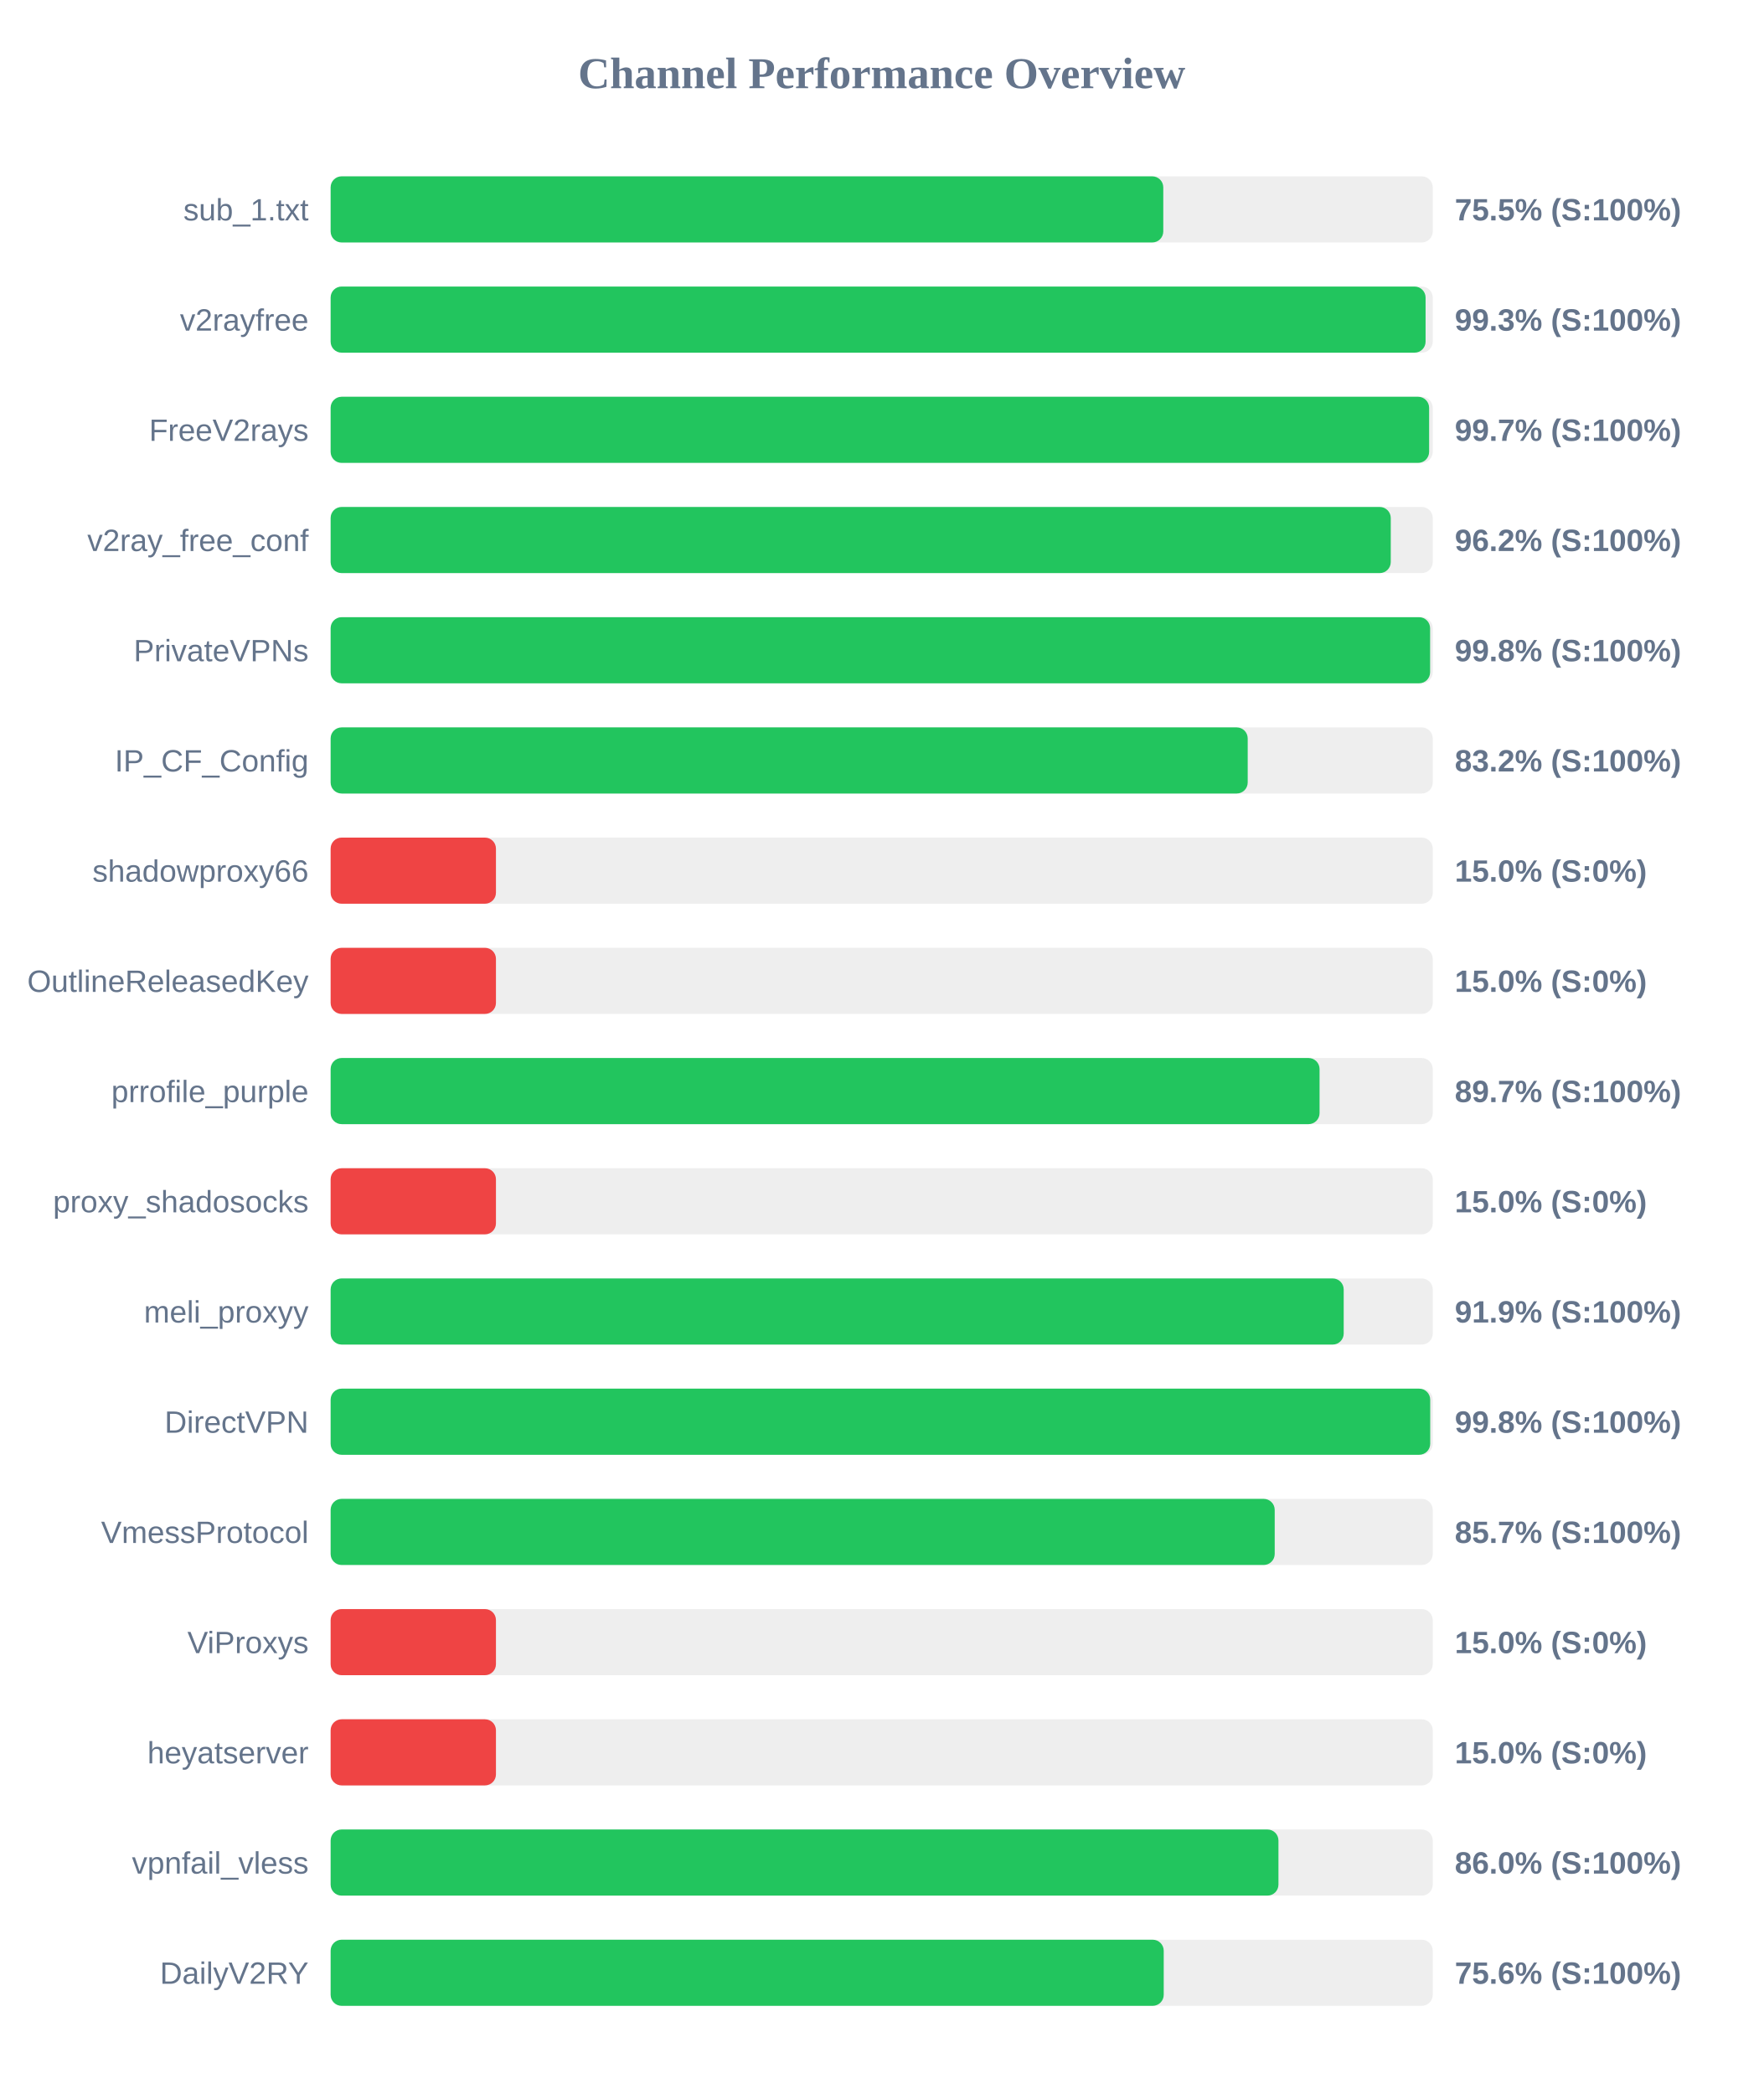
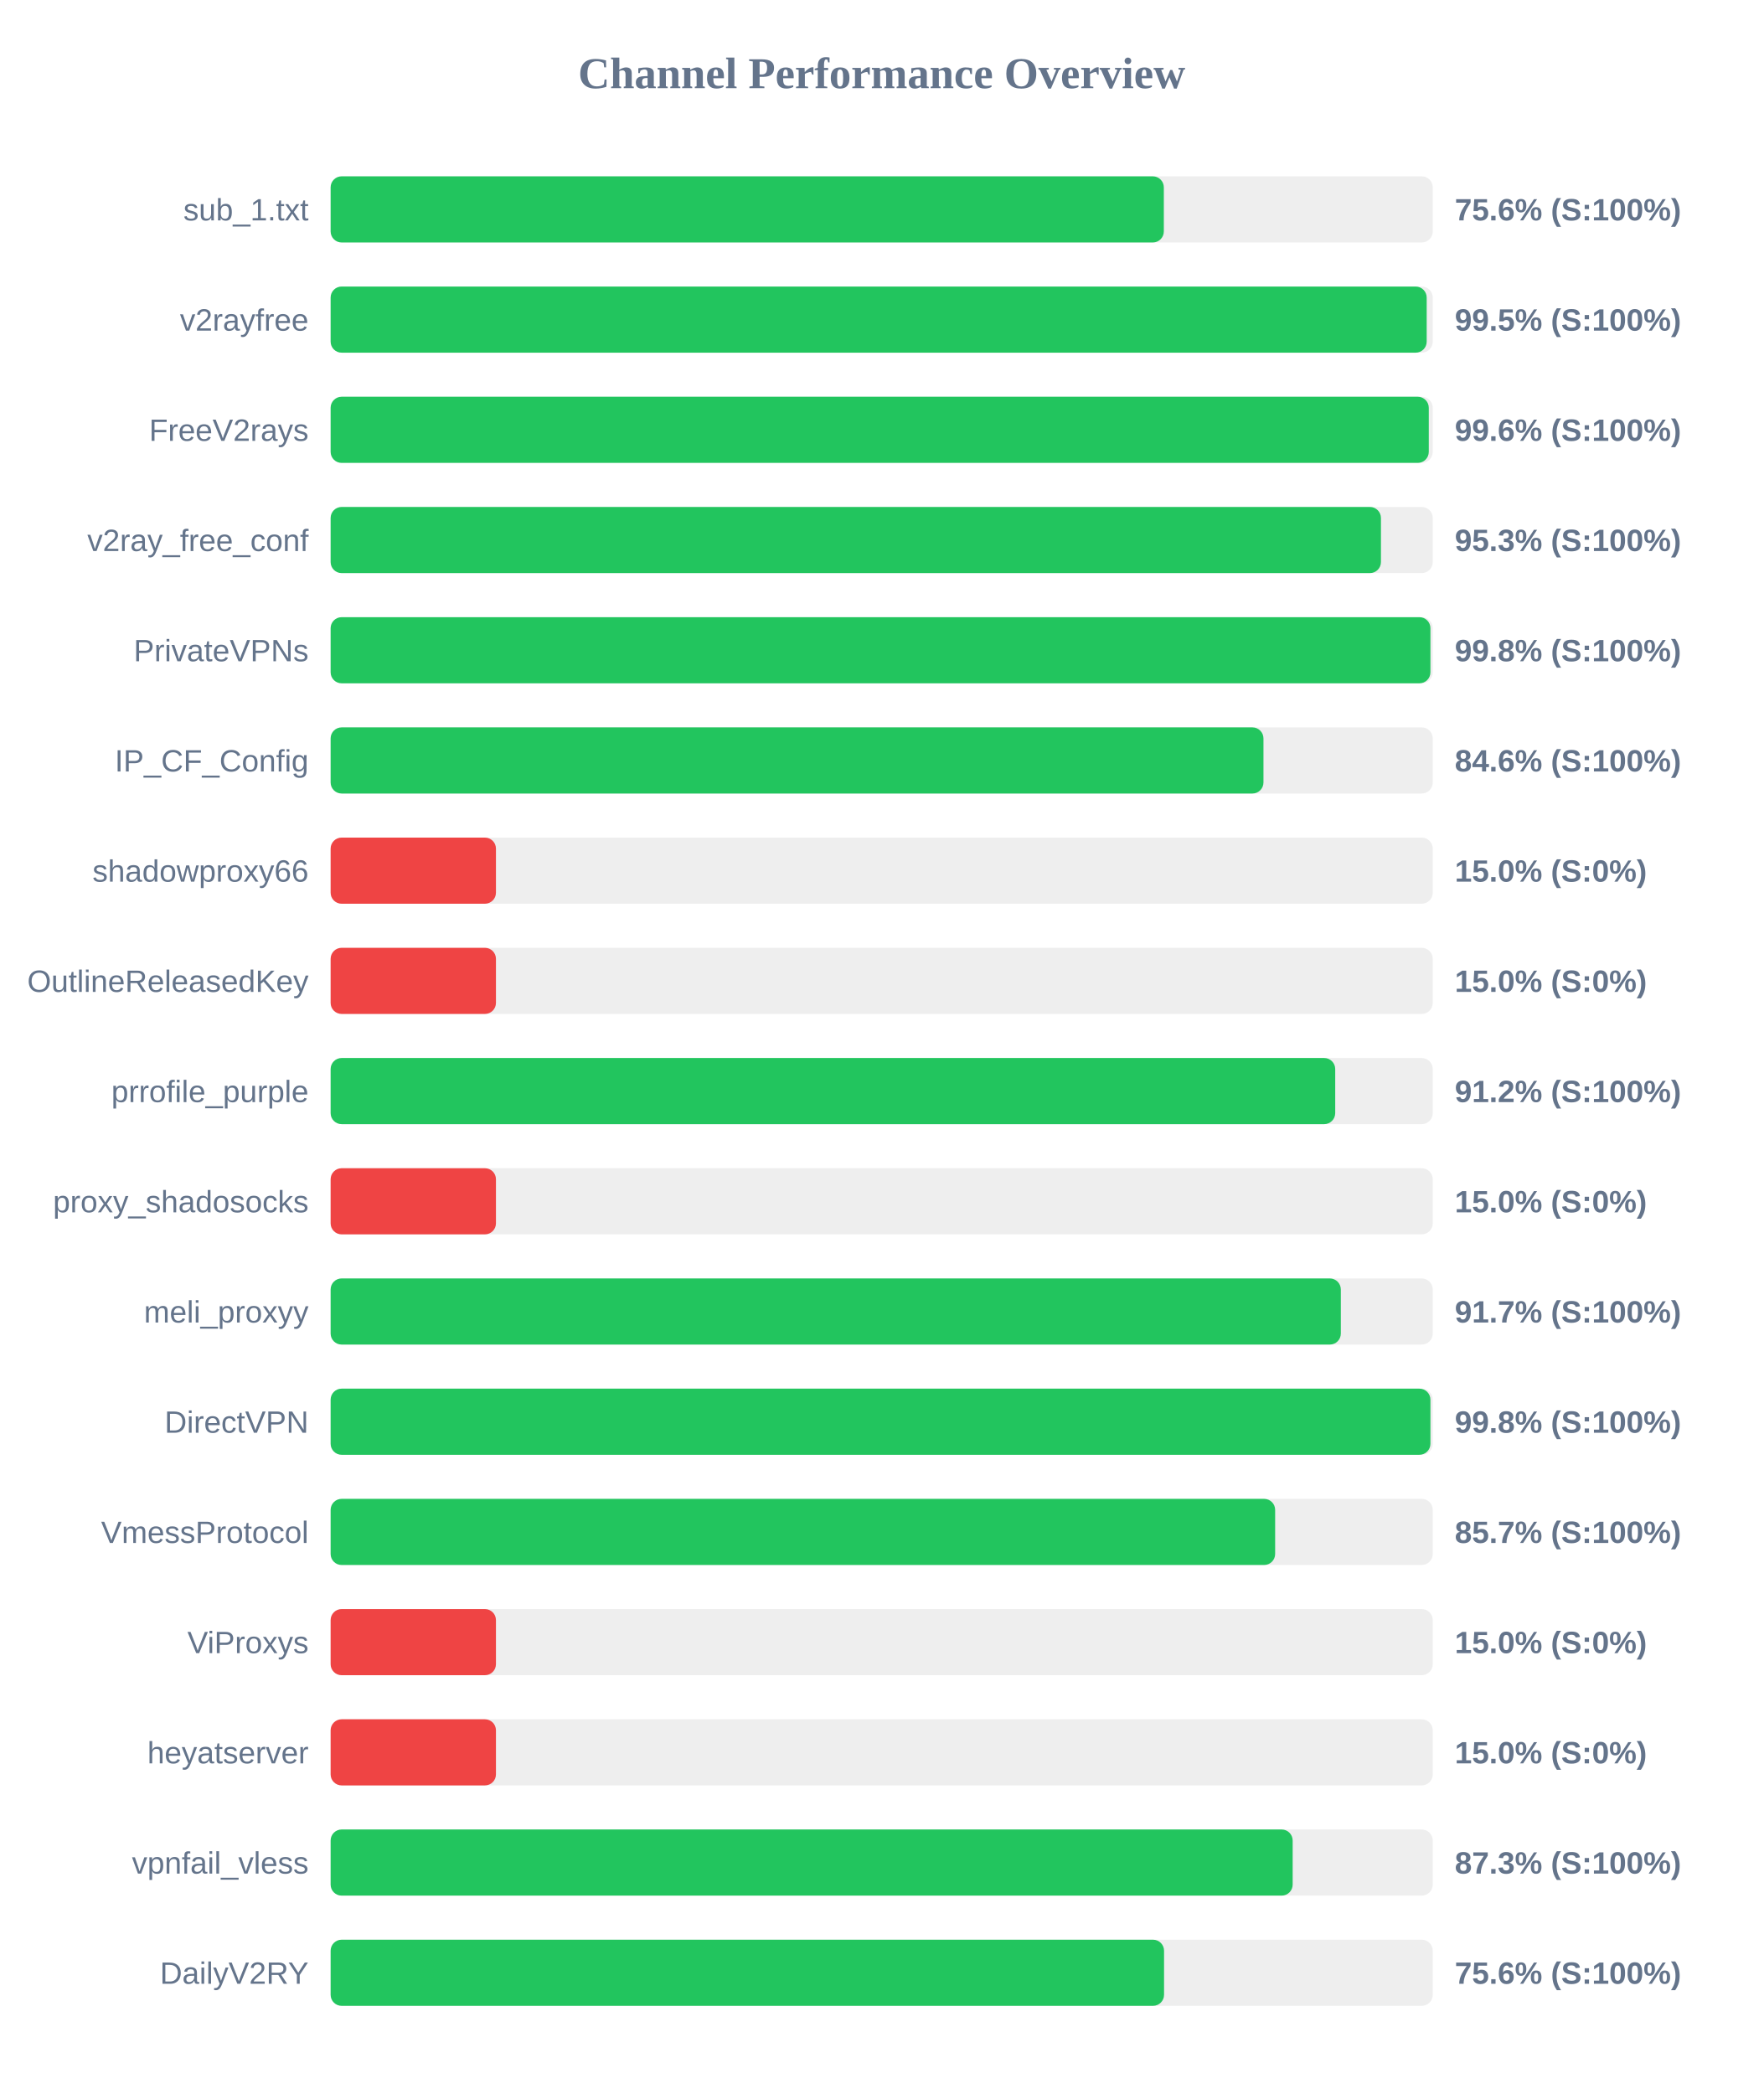
<svg xmlns="http://www.w3.org/2000/svg" width="800" height="950" version="1.1">
  <style>
        .row { font: 14px Arial; fill: #64748b; }
        .score { font: bold 14px Arial; fill: #64748b; }
    </style>
  <text x="400" y="40" text-anchor="middle" font-size="20px" font-weight="bold" fill="#64748b">Channel Performance Overview</text>
  <rect x="150" y="80" width="500" height="30" fill="#eee" rx="5" />
-   <rect x="150" y="80" width="377.75" height="30" fill="#22c55e" rx="5" />
+   <rect x="150" y="80" width="378.0" height="30" fill="#22c55e" rx="5" />
  <text x="140" y="100" text-anchor="end" class="row">sub_1.txt</text>
-   <text x="660" y="100" text-anchor="start" class="score">75.5% (S:100%)</text>
+   <text x="660" y="100" text-anchor="start" class="score">75.6% (S:100%)</text>
  <rect x="150" y="130" width="500" height="30" fill="#eee" rx="5" />
-   <rect x="150" y="130" width="496.75" height="30" fill="#22c55e" rx="5" />
+   <rect x="150" y="130" width="497.25" height="30" fill="#22c55e" rx="5" />
  <text x="140" y="150" text-anchor="end" class="row">v2rayfree</text>
-   <text x="660" y="150" text-anchor="start" class="score">99.3% (S:100%)</text>
+   <text x="660" y="150" text-anchor="start" class="score">99.5% (S:100%)</text>
  <rect x="150" y="180" width="500" height="30" fill="#eee" rx="5" />
-   <rect x="150" y="180" width="498.35" height="30" fill="#22c55e" rx="5" />
+   <rect x="150" y="180" width="498.2" height="30" fill="#22c55e" rx="5" />
  <text x="140" y="200" text-anchor="end" class="row">FreeV2rays</text>
-   <text x="660" y="200" text-anchor="start" class="score">99.7% (S:100%)</text>
+   <text x="660" y="200" text-anchor="start" class="score">99.6% (S:100%)</text>
  <rect x="150" y="230" width="500" height="30" fill="#eee" rx="5" />
-   <rect x="150" y="230" width="480.95" height="30" fill="#22c55e" rx="5" />
+   <rect x="150" y="230" width="476.5" height="30" fill="#22c55e" rx="5" />
  <text x="140" y="250" text-anchor="end" class="row">v2ray_free_conf</text>
-   <text x="660" y="250" text-anchor="start" class="score">96.2% (S:100%)</text>
+   <text x="660" y="250" text-anchor="start" class="score">95.3% (S:100%)</text>
  <rect x="150" y="280" width="500" height="30" fill="#eee" rx="5" />
-   <rect x="150" y="280" width="498.8" height="30" fill="#22c55e" rx="5" />
+   <rect x="150" y="280" width="498.95" height="30" fill="#22c55e" rx="5" />
  <text x="140" y="300" text-anchor="end" class="row">PrivateVPNs</text>
  <text x="660" y="300" text-anchor="start" class="score">99.8% (S:100%)</text>
  <rect x="150" y="330" width="500" height="30" fill="#eee" rx="5" />
-   <rect x="150" y="330" width="416.05" height="30" fill="#22c55e" rx="5" />
+   <rect x="150" y="330" width="423.2" height="30" fill="#22c55e" rx="5" />
  <text x="140" y="350" text-anchor="end" class="row">IP_CF_Config</text>
-   <text x="660" y="350" text-anchor="start" class="score">83.2% (S:100%)</text>
+   <text x="660" y="350" text-anchor="start" class="score">84.6% (S:100%)</text>
  <rect x="150" y="380" width="500" height="30" fill="#eee" rx="5" />
  <rect x="150" y="380" width="75.0" height="30" fill="#ef4444" rx="5" />
  <text x="140" y="400" text-anchor="end" class="row">shadowproxy66</text>
  <text x="660" y="400" text-anchor="start" class="score">15.0% (S:0%)</text>
  <rect x="150" y="430" width="500" height="30" fill="#eee" rx="5" />
  <rect x="150" y="430" width="75.0" height="30" fill="#ef4444" rx="5" />
  <text x="140" y="450" text-anchor="end" class="row">OutlineReleasedKey</text>
  <text x="660" y="450" text-anchor="start" class="score">15.0% (S:0%)</text>
  <rect x="150" y="480" width="500" height="30" fill="#eee" rx="5" />
-   <rect x="150" y="480" width="448.65" height="30" fill="#22c55e" rx="5" />
+   <rect x="150" y="480" width="455.75" height="30" fill="#22c55e" rx="5" />
  <text x="140" y="500" text-anchor="end" class="row">prrofile_purple</text>
-   <text x="660" y="500" text-anchor="start" class="score">89.7% (S:100%)</text>
+   <text x="660" y="500" text-anchor="start" class="score">91.2% (S:100%)</text>
  <rect x="150" y="530" width="500" height="30" fill="#eee" rx="5" />
  <rect x="150" y="530" width="75.0" height="30" fill="#ef4444" rx="5" />
  <text x="140" y="550" text-anchor="end" class="row">proxy_shadosocks</text>
  <text x="660" y="550" text-anchor="start" class="score">15.0% (S:0%)</text>
  <rect x="150" y="580" width="500" height="30" fill="#eee" rx="5" />
-   <rect x="150" y="580" width="459.6" height="30" fill="#22c55e" rx="5" />
+   <rect x="150" y="580" width="458.3" height="30" fill="#22c55e" rx="5" />
  <text x="140" y="600" text-anchor="end" class="row">meli_proxyy</text>
-   <text x="660" y="600" text-anchor="start" class="score">91.9% (S:100%)</text>
+   <text x="660" y="600" text-anchor="start" class="score">91.7% (S:100%)</text>
  <rect x="150" y="630" width="500" height="30" fill="#eee" rx="5" />
-   <rect x="150" y="630" width="498.85" height="30" fill="#22c55e" rx="5" />
+   <rect x="150" y="630" width="498.95" height="30" fill="#22c55e" rx="5" />
  <text x="140" y="650" text-anchor="end" class="row">DirectVPN</text>
  <text x="660" y="650" text-anchor="start" class="score">99.8% (S:100%)</text>
  <rect x="150" y="680" width="500" height="30" fill="#eee" rx="5" />
-   <rect x="150" y="680" width="428.3" height="30" fill="#22c55e" rx="5" />
+   <rect x="150" y="680" width="428.5" height="30" fill="#22c55e" rx="5" />
  <text x="140" y="700" text-anchor="end" class="row">VmessProtocol</text>
  <text x="660" y="700" text-anchor="start" class="score">85.7% (S:100%)</text>
  <rect x="150" y="730" width="500" height="30" fill="#eee" rx="5" />
  <rect x="150" y="730" width="75.0" height="30" fill="#ef4444" rx="5" />
  <text x="140" y="750" text-anchor="end" class="row">ViProxys</text>
  <text x="660" y="750" text-anchor="start" class="score">15.0% (S:0%)</text>
  <rect x="150" y="780" width="500" height="30" fill="#eee" rx="5" />
  <rect x="150" y="780" width="75.0" height="30" fill="#ef4444" rx="5" />
  <text x="140" y="800" text-anchor="end" class="row">heyatserver</text>
  <text x="660" y="800" text-anchor="start" class="score">15.0% (S:0%)</text>
  <rect x="150" y="830" width="500" height="30" fill="#eee" rx="5" />
-   <rect x="150" y="830" width="430.0" height="30" fill="#22c55e" rx="5" />
+   <rect x="150" y="830" width="436.45" height="30" fill="#22c55e" rx="5" />
  <text x="140" y="850" text-anchor="end" class="row">vpnfail_vless</text>
-   <text x="660" y="850" text-anchor="start" class="score">86.0% (S:100%)</text>
+   <text x="660" y="850" text-anchor="start" class="score">87.3% (S:100%)</text>
  <rect x="150" y="880" width="500" height="30" fill="#eee" rx="5" />
-   <rect x="150" y="880" width="377.95" height="30" fill="#22c55e" rx="5" />
+   <rect x="150" y="880" width="378.1" height="30" fill="#22c55e" rx="5" />
  <text x="140" y="900" text-anchor="end" class="row">DailyV2RY</text>
  <text x="660" y="900" text-anchor="start" class="score">75.6% (S:100%)</text>
</svg>
